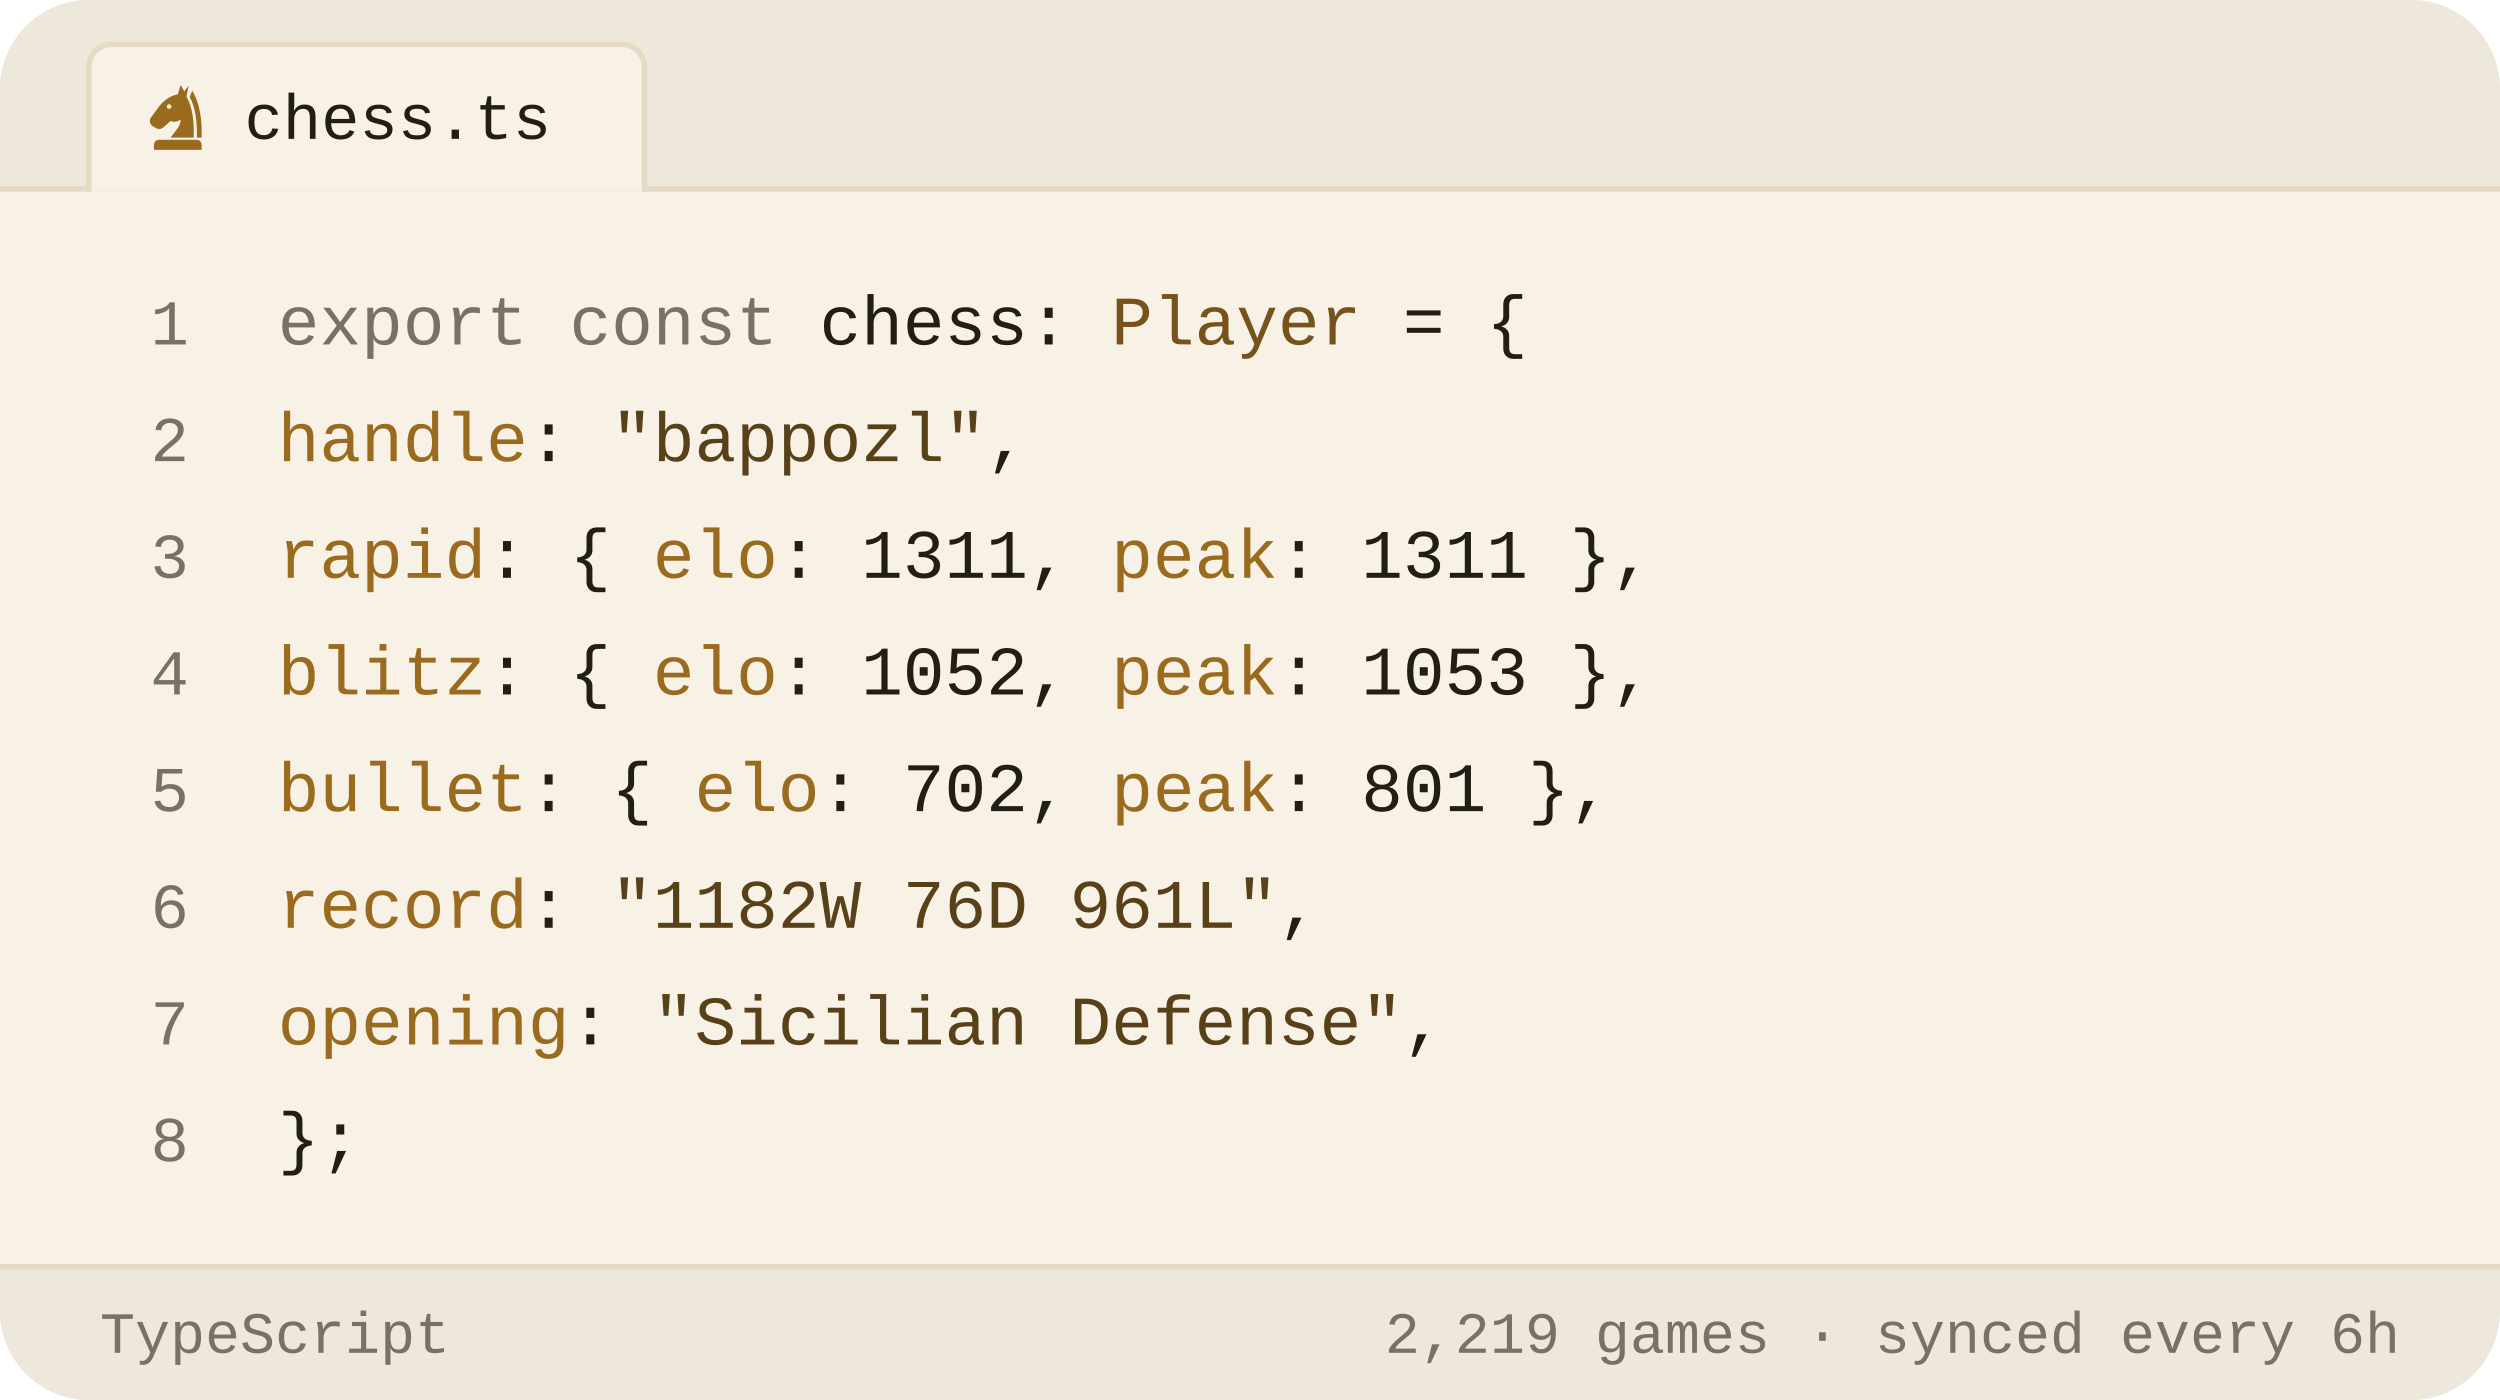
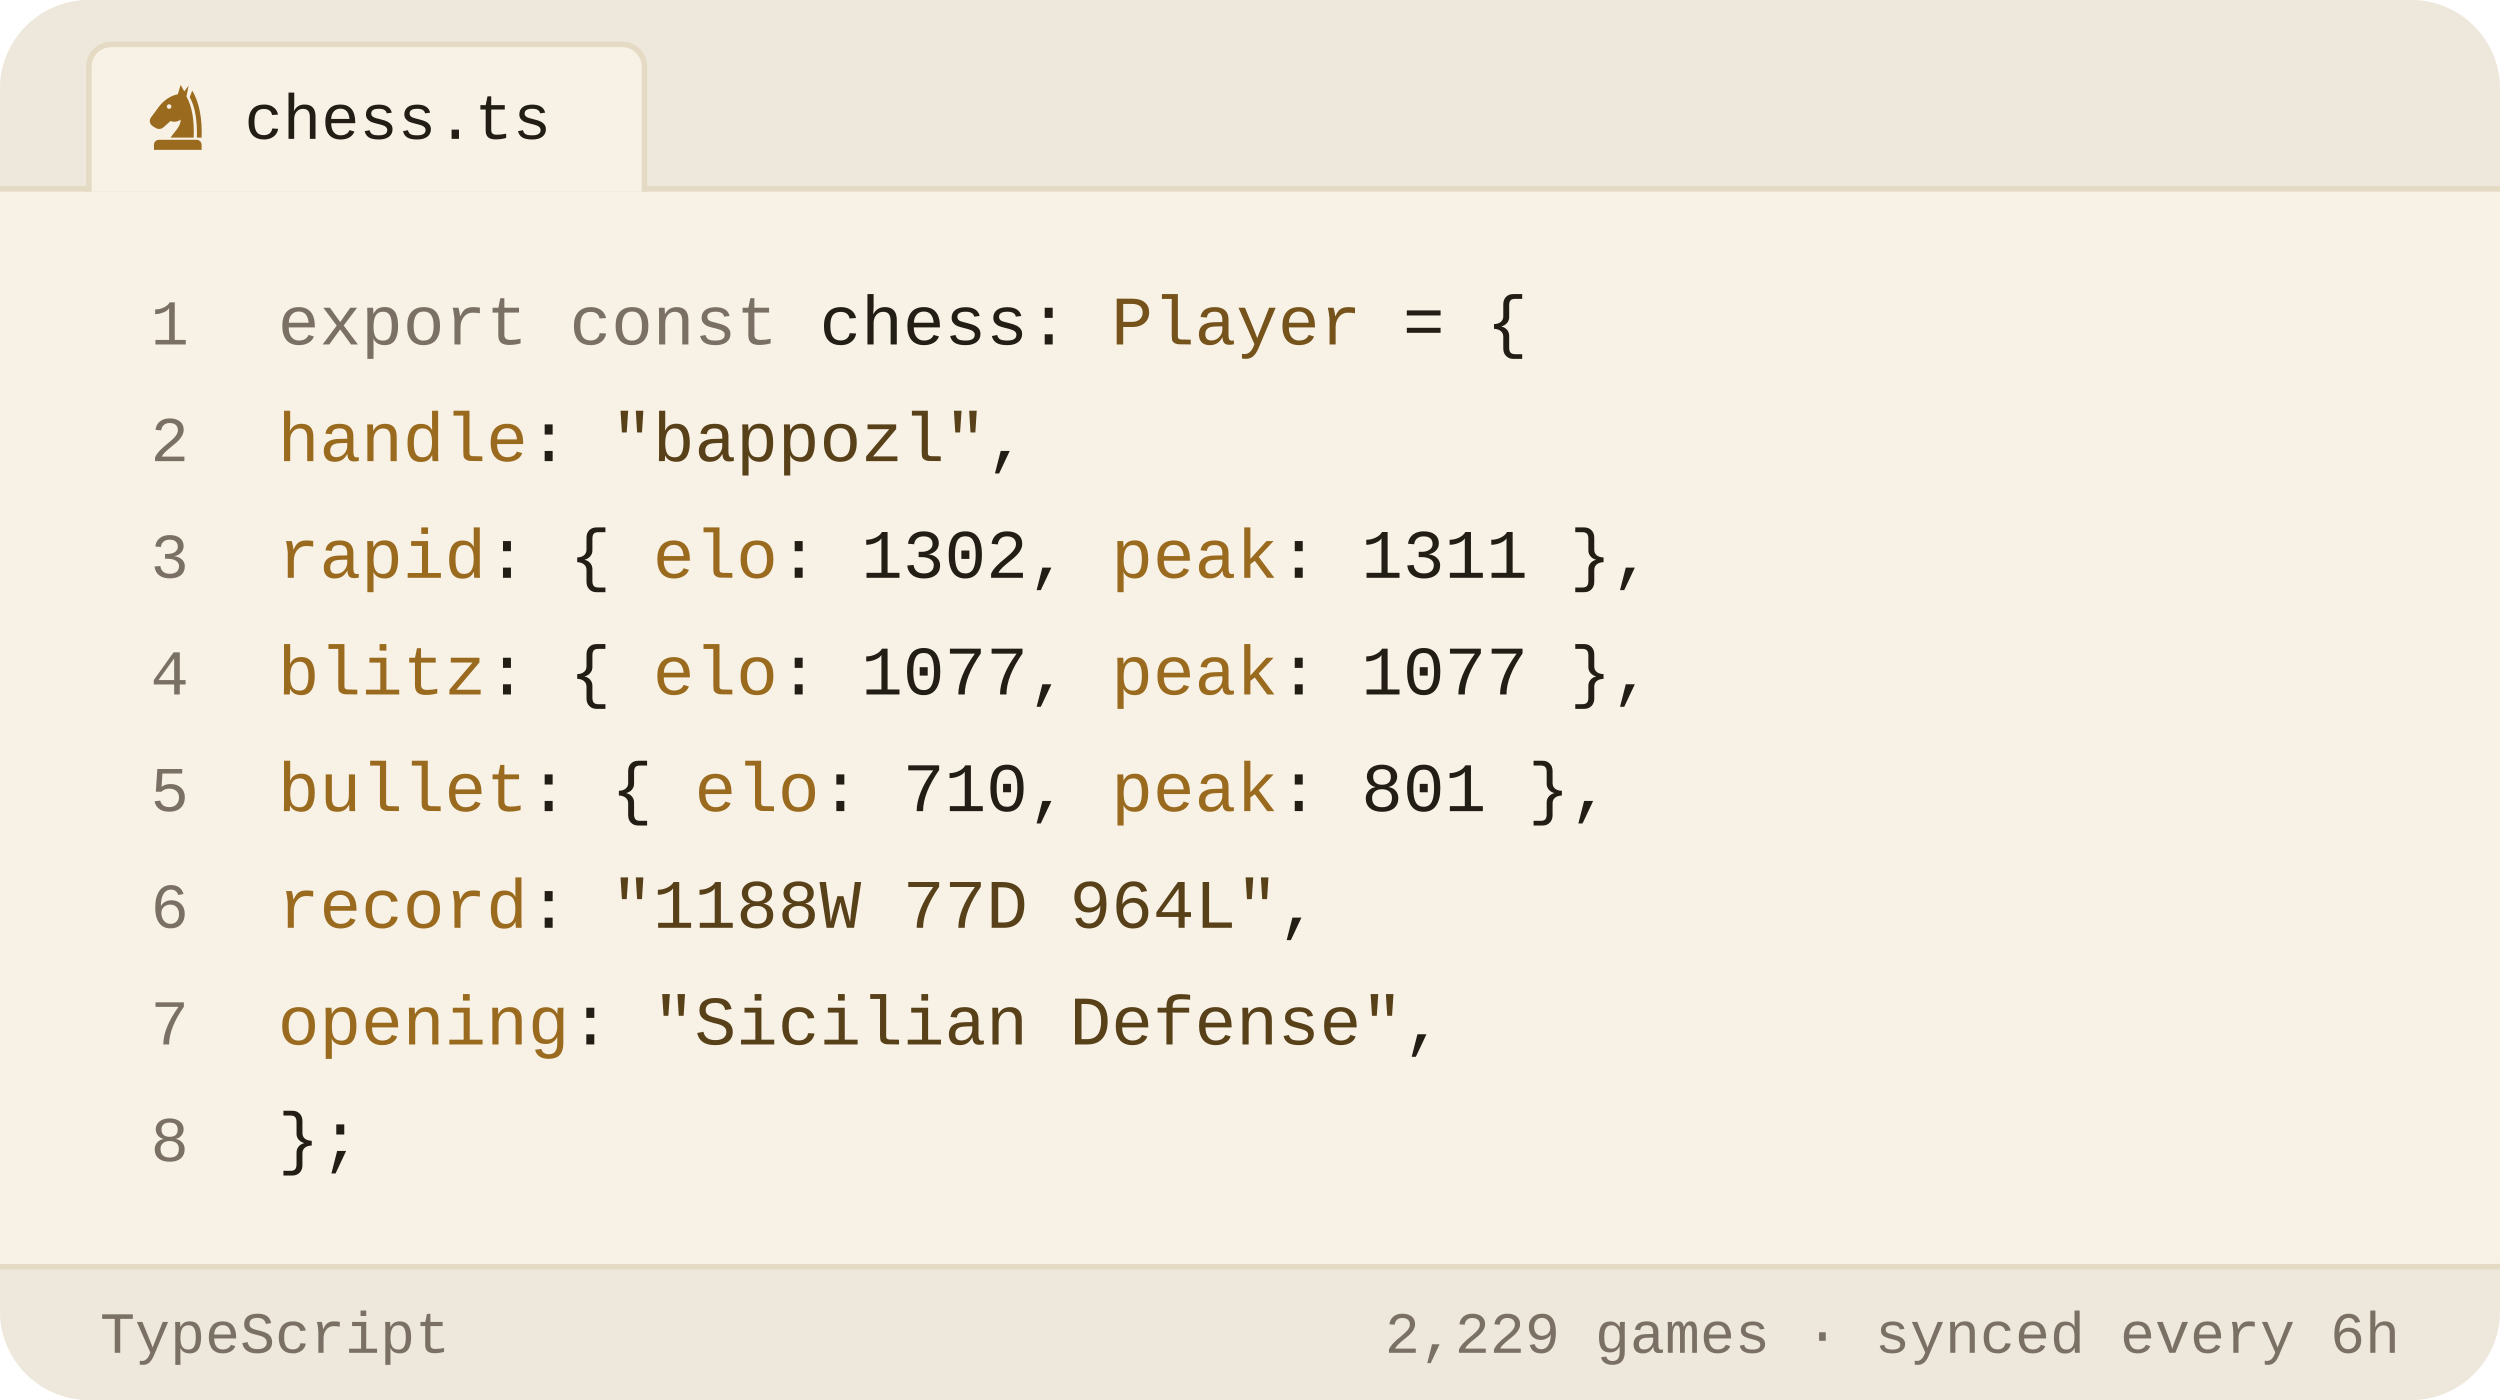
<svg xmlns="http://www.w3.org/2000/svg" viewBox="0 0 450 252" width="450" height="252" role="img" aria-label="Chess.com stats of bappozl as a TypeScript object">
  <style>svg{font-family:-apple-system,BlinkMacSystemFont,'Segoe UI',Roboto,'Helvetica Neue',Arial,sans-serif}text{fill:#221d15;white-space:pre}.bg{fill:#f8f2e6}.acc{fill:#9a6a1e}.win{fill:#0d8659}.draw{fill:#7c7f85}.loss{fill:#c0332f}.lbl{font-size:10px;font-weight:600;letter-spacing:.18em;fill:#7a7164}.cap{font-size:10.5px;font-weight:500;fill:#7a7164}.num{font-family:Georgia,'Times New Roman',Times,serif;font-weight:700;letter-spacing:-.02em}.tick{font-size:9px;font-weight:500;fill:#7a7164;opacity:.75}.dl{font-size:10px;font-weight:600}.rule{stroke:#e5dac4;stroke-width:1;fill:none}.grid{stroke:#e5dac4;stroke-width:1;fill:none;opacity:.7}.ln{fill:none;stroke:#9a6a1e;stroke-width:2;stroke-linecap:round;stroke-linejoin:round}.ring{stroke:#f8f2e6;stroke-width:2}.hollow{fill:none;stroke-width:1.5}.sq{fill:#221d15;opacity:.035}</style>
  <rect class="bg" width="450" height="252" rx="16" />
  <path d="M0 34V16a16 16 0 0 1 16-16h418a16 16 0 0 1 16 16v18z" fill="#ede7dc" />
  <line class="rule" x1="0" y1="34" x2="450" y2="34" />
  <path d="M16 34.5V12a4 4 0 0 1 4-4h92a4 4 0 0 1 4 4v22.5" fill="#f8f2e6" stroke="#e5dac4" />
  <g class="acc" transform="translate(25.5,14.5) scale(0.13)">
    <path fill-rule="evenodd" d="M54 6L50 19C40 21 31 27 24 36L13 51C10 55 11 60 15 63L20 66C24 68 28 67 31 64L40 56C45 58 50 57 54 54C54 64 46 70 40 79H72C73 56 70 36 62 22L65 7L59 15zM41.2 36a3.2 3.2 0 1 0-6.4 0 3.2 3.2 0 1 0 6.4 0z" />
    <path d="M70 14C80 30 84 54 83 79H76.5C77 55 74 36 66.5 23z" />
    <path d="M24 82h52a7 7 0 0 1 7 7v7H17v-7a7 7 0 0 1 7-7z" />
  </g>
  <text x="44" y="25" style="font-size:11.5px;font-weight:500;font-family:ui-monospace,'SF Mono',Menlo,Consolas,'Liberation Mono',monospace">chess.ts</text>
  <text x="34" y="62" text-anchor="end" style="fill:#7a7164;font-size:11.5px;font-weight:400;font-family:ui-monospace,'SF Mono',Menlo,Consolas,'Liberation Mono',monospace">1</text>
  <text x="50" y="62" style="font-size:12.5px;font-weight:400;font-family:ui-monospace,'SF Mono',Menlo,Consolas,'Liberation Mono',monospace">
    <tspan style="fill:#7a7164">export const</tspan> chess: <tspan style="fill:#76531b">Player</tspan> = {</text>
  <text x="34" y="83" text-anchor="end" style="fill:#7a7164;font-size:11.5px;font-weight:400;font-family:ui-monospace,'SF Mono',Menlo,Consolas,'Liberation Mono',monospace">2</text>
  <text x="50" y="83" style="font-size:12.5px;font-weight:400;font-family:ui-monospace,'SF Mono',Menlo,Consolas,'Liberation Mono',monospace">
    <tspan style="fill:#9a6a1e">handle</tspan>: <tspan style="fill:#584019">"bappozl"</tspan>,</text>
  <text x="34" y="104" text-anchor="end" style="fill:#7a7164;font-size:11.5px;font-weight:400;font-family:ui-monospace,'SF Mono',Menlo,Consolas,'Liberation Mono',monospace">3</text>
  <text x="50" y="104" style="font-size:12.5px;font-weight:400;font-family:ui-monospace,'SF Mono',Menlo,Consolas,'Liberation Mono',monospace">
-     <tspan style="fill:#9a6a1e">rapid</tspan>:  { <tspan style="fill:#9a6a1e">elo</tspan>: <tspan style="fill:#221d15">1311</tspan>, <tspan style="fill:#9a6a1e">peak</tspan>: <tspan style="fill:#221d15">1311</tspan> },</text>
+     <tspan style="fill:#9a6a1e">rapid</tspan>:  { <tspan style="fill:#9a6a1e">elo</tspan>: <tspan style="fill:#221d15">1302</tspan>, <tspan style="fill:#9a6a1e">peak</tspan>: <tspan style="fill:#221d15">1311</tspan> },</text>
  <text x="34" y="125" text-anchor="end" style="fill:#7a7164;font-size:11.5px;font-weight:400;font-family:ui-monospace,'SF Mono',Menlo,Consolas,'Liberation Mono',monospace">4</text>
  <text x="50" y="125" style="font-size:12.5px;font-weight:400;font-family:ui-monospace,'SF Mono',Menlo,Consolas,'Liberation Mono',monospace">
-     <tspan style="fill:#9a6a1e">blitz</tspan>:  { <tspan style="fill:#9a6a1e">elo</tspan>: <tspan style="fill:#221d15">1052</tspan>, <tspan style="fill:#9a6a1e">peak</tspan>: <tspan style="fill:#221d15">1053</tspan> },</text>
+     <tspan style="fill:#9a6a1e">blitz</tspan>:  { <tspan style="fill:#9a6a1e">elo</tspan>: <tspan style="fill:#221d15">1077</tspan>, <tspan style="fill:#9a6a1e">peak</tspan>: <tspan style="fill:#221d15">1077</tspan> },</text>
  <text x="34" y="146" text-anchor="end" style="fill:#7a7164;font-size:11.5px;font-weight:400;font-family:ui-monospace,'SF Mono',Menlo,Consolas,'Liberation Mono',monospace">5</text>
  <text x="50" y="146" style="font-size:12.5px;font-weight:400;font-family:ui-monospace,'SF Mono',Menlo,Consolas,'Liberation Mono',monospace">
-     <tspan style="fill:#9a6a1e">bullet</tspan>: { <tspan style="fill:#9a6a1e">elo</tspan>: <tspan style="fill:#221d15">702</tspan>,  <tspan style="fill:#9a6a1e">peak</tspan>: <tspan style="fill:#221d15">801</tspan> },</text>
+     <tspan style="fill:#9a6a1e">bullet</tspan>: { <tspan style="fill:#9a6a1e">elo</tspan>: <tspan style="fill:#221d15">710</tspan>,  <tspan style="fill:#9a6a1e">peak</tspan>: <tspan style="fill:#221d15">801</tspan> },</text>
  <text x="34" y="167" text-anchor="end" style="fill:#7a7164;font-size:11.5px;font-weight:400;font-family:ui-monospace,'SF Mono',Menlo,Consolas,'Liberation Mono',monospace">6</text>
  <text x="50" y="167" style="font-size:12.5px;font-weight:400;font-family:ui-monospace,'SF Mono',Menlo,Consolas,'Liberation Mono',monospace">
-     <tspan style="fill:#9a6a1e">record</tspan>: <tspan style="fill:#584019">"1182W 76D 961L"</tspan>,</text>
+     <tspan style="fill:#9a6a1e">record</tspan>: <tspan style="fill:#584019">"1188W 77D 964L"</tspan>,</text>
  <text x="34" y="188" text-anchor="end" style="fill:#7a7164;font-size:11.5px;font-weight:400;font-family:ui-monospace,'SF Mono',Menlo,Consolas,'Liberation Mono',monospace">7</text>
  <text x="50" y="188" style="font-size:12.5px;font-weight:400;font-family:ui-monospace,'SF Mono',Menlo,Consolas,'Liberation Mono',monospace">
    <tspan style="fill:#9a6a1e">opening</tspan>: <tspan style="fill:#584019">"Sicilian Defense"</tspan>,</text>
  <text x="34" y="209" text-anchor="end" style="fill:#7a7164;font-size:11.5px;font-weight:400;font-family:ui-monospace,'SF Mono',Menlo,Consolas,'Liberation Mono',monospace">8</text>
  <text x="50" y="209" style="font-size:12.5px;font-weight:400;font-family:ui-monospace,'SF Mono',Menlo,Consolas,'Liberation Mono',monospace">};</text>
  <path d="M0 228H450V236a16 16 0 0 1 -16 16H16a16 16 0 0 1 -16-16z" fill="#ede7dc" />
  <line class="rule" x1="0" y1="228" x2="450" y2="228" />
  <text x="18" y="243.5" style="fill:#7a7164;font-size:10.5px;font-weight:500;font-family:ui-monospace,'SF Mono',Menlo,Consolas,'Liberation Mono',monospace">TypeScript</text>
-   <text x="432" y="243.5" text-anchor="end" style="fill:#7a7164;font-size:10.5px;font-weight:500;font-family:ui-monospace,'SF Mono',Menlo,Consolas,'Liberation Mono',monospace">2,219 games · synced every 6h</text>
+   <text x="432" y="243.5" text-anchor="end" style="fill:#7a7164;font-size:10.5px;font-weight:500;font-family:ui-monospace,'SF Mono',Menlo,Consolas,'Liberation Mono',monospace">2,229 games · synced every 6h</text>
</svg>
